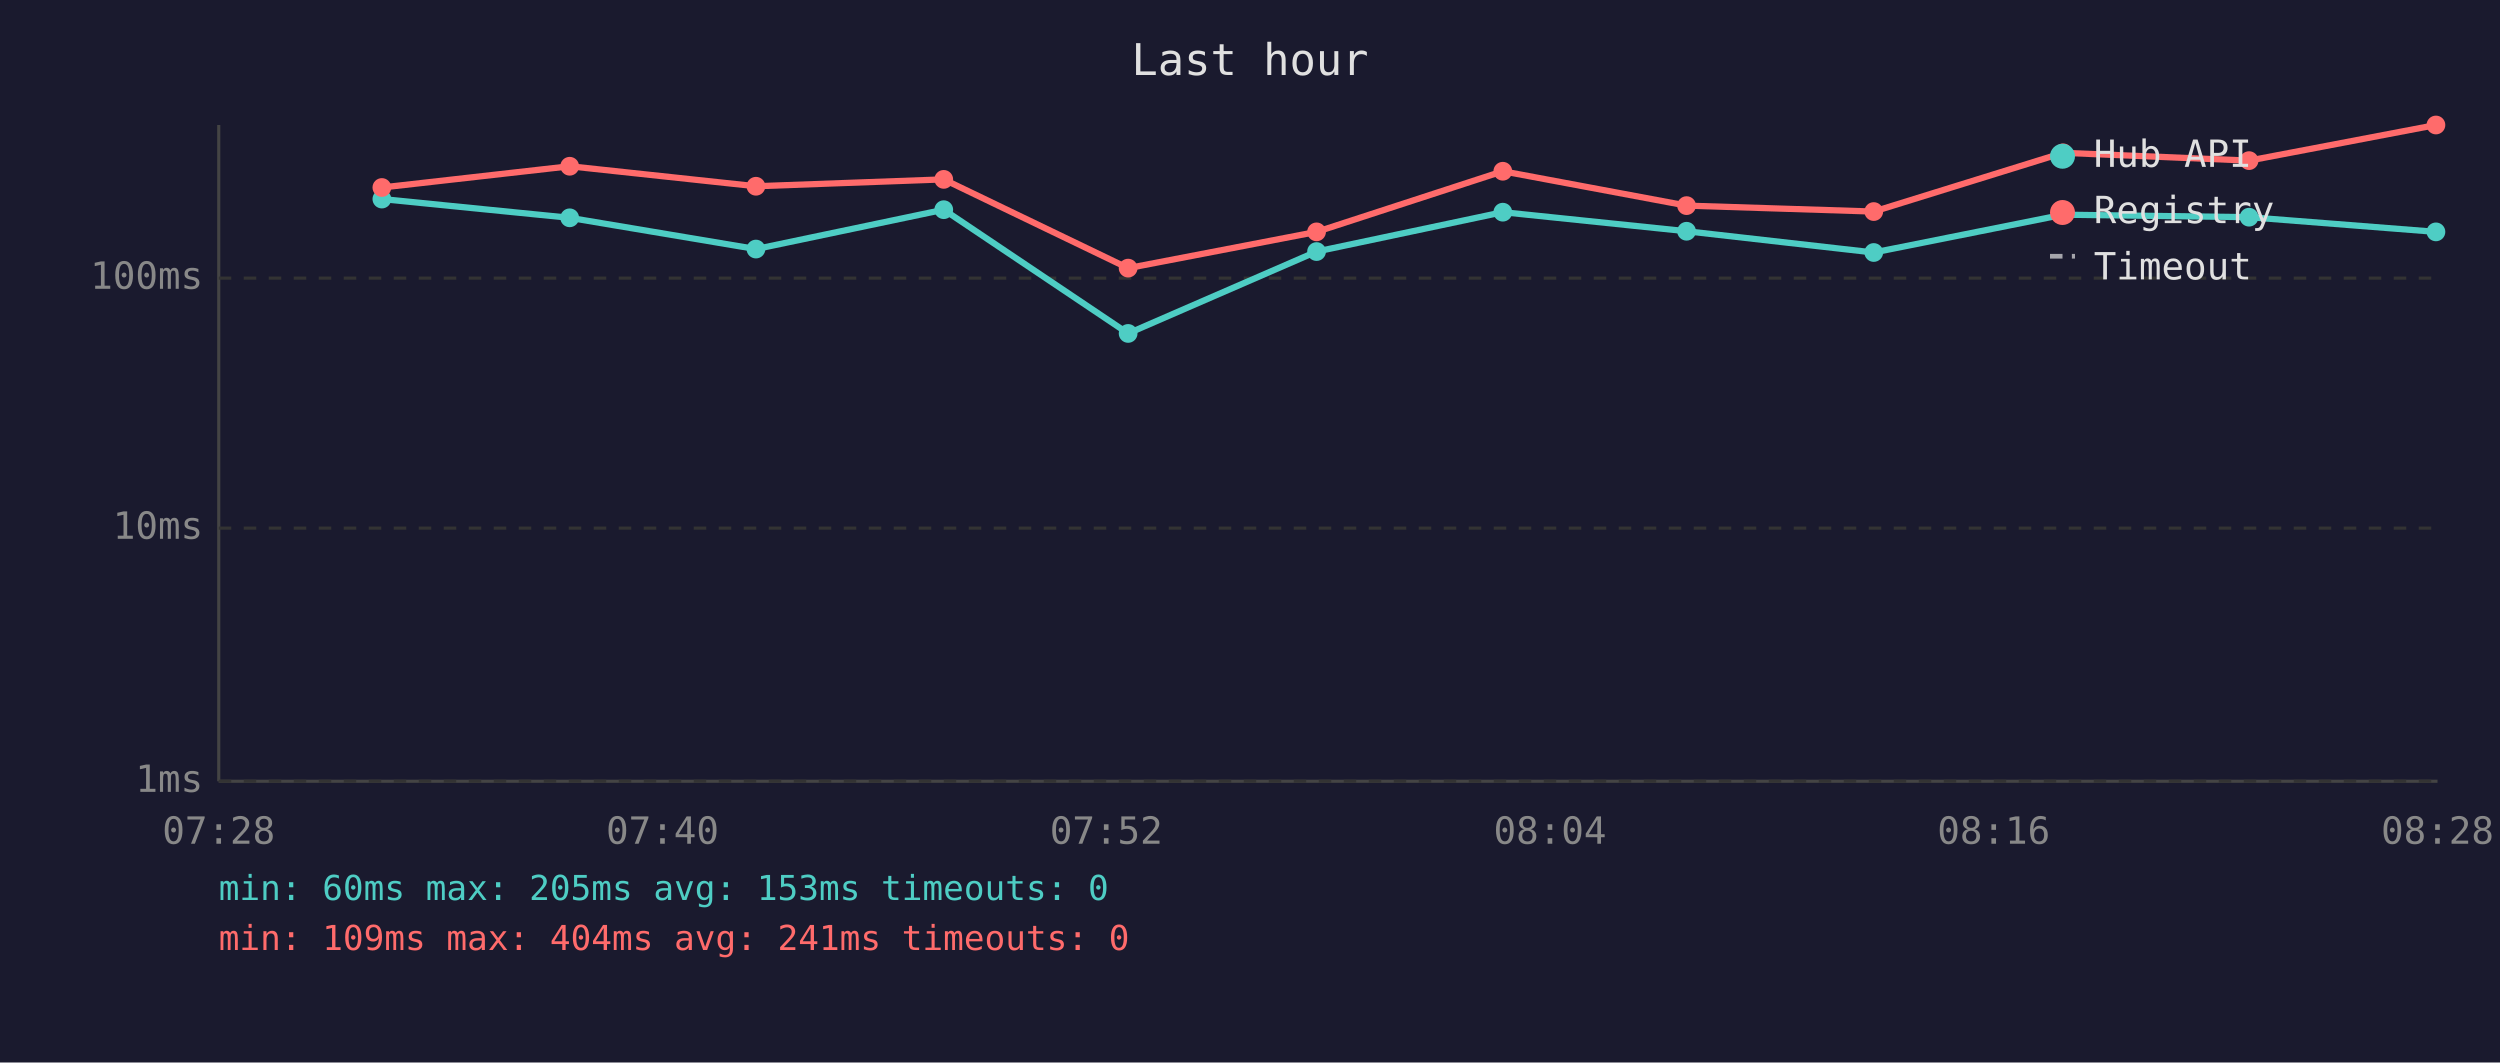
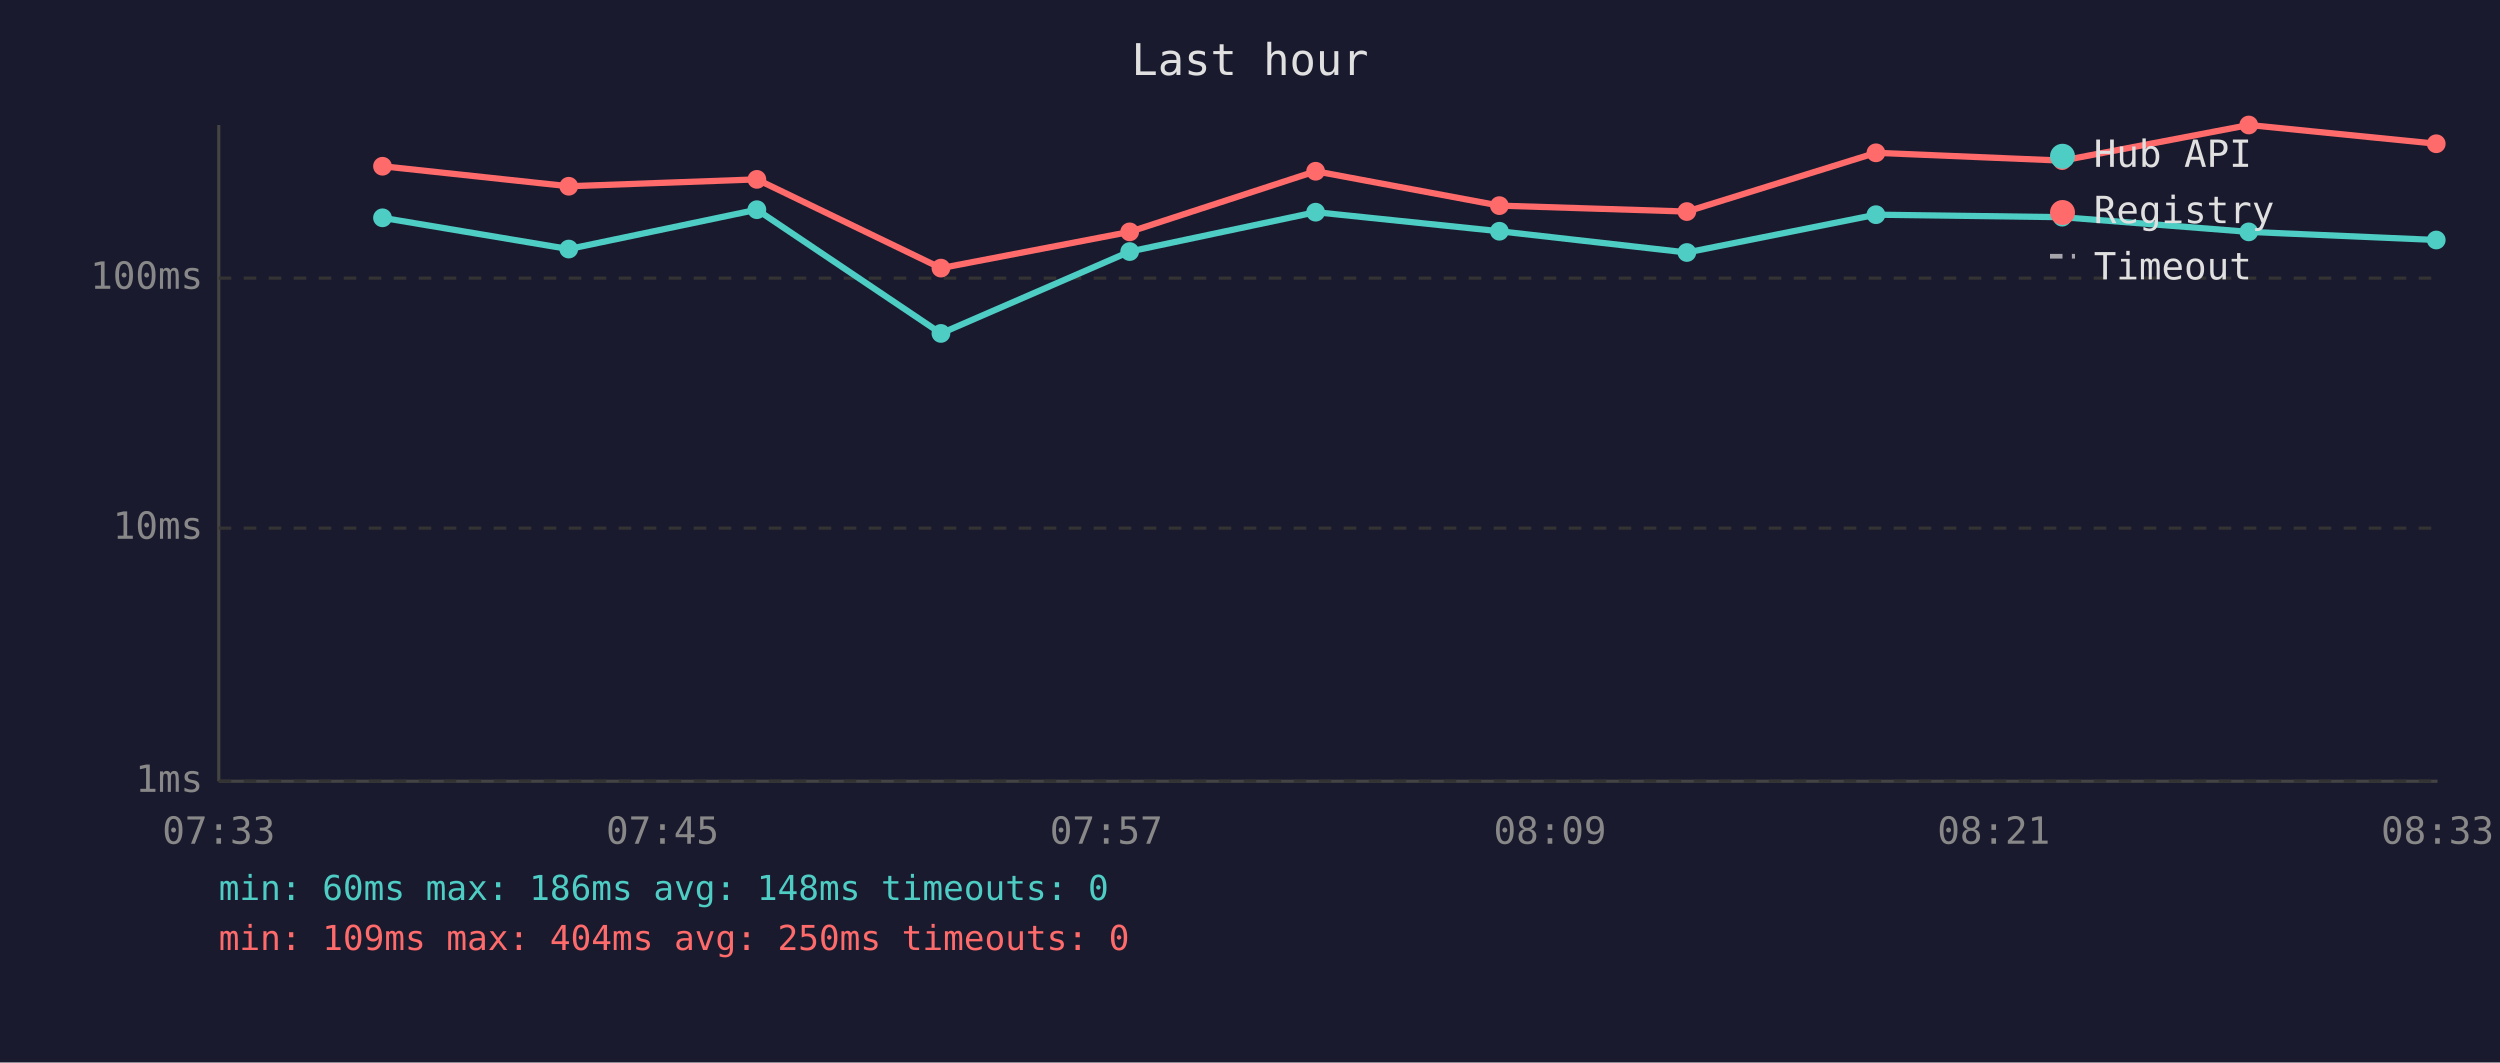
<svg xmlns="http://www.w3.org/2000/svg" viewBox="0 0 800 340" font-family="monospace" font-size="12">
  <rect width="800" height="340" fill="#1a1a2e" />
  <text x="400" y="24" fill="#e0e0e0" font-size="14" text-anchor="middle">Last hour</text>
  <line x1="70" y1="40" x2="70" y2="250" stroke="#444" stroke-width="1" />
  <line x1="70" y1="250" x2="780" y2="250" stroke="#444" stroke-width="1" />
  <line x1="70" y1="250" x2="780" y2="250" stroke="#333" stroke-width="1" stroke-dasharray="4" />
  <text x="65" y="250" fill="#888" text-anchor="end" dominant-baseline="middle">1ms</text>
  <line x1="70" y1="169" x2="780" y2="169" stroke="#333" stroke-width="1" stroke-dasharray="4" />
  <text x="65" y="169" fill="#888" text-anchor="end" dominant-baseline="middle">10ms</text>
  <line x1="70" y1="89" x2="780" y2="89" stroke="#333" stroke-width="1" stroke-dasharray="4" />
  <text x="65" y="89" fill="#888" text-anchor="end" dominant-baseline="middle">100ms</text>
-   <text x="70" y="270" fill="#888" text-anchor="middle">07:28</text>
-   <text x="212" y="270" fill="#888" text-anchor="middle">07:40</text>
-   <text x="354" y="270" fill="#888" text-anchor="middle">07:52</text>
-   <text x="496" y="270" fill="#888" text-anchor="middle">08:04</text>
-   <text x="638" y="270" fill="#888" text-anchor="middle">08:16</text>
-   <text x="780" y="270" fill="#888" text-anchor="middle">08:28</text>
-   <polyline points="122.2,63.7 182.3,69.7 241.9,79.7 302.0,67.1 361.0,106.7 421.3,80.5 480.9,67.9 539.7,74.0 599.6,80.8 660.2,68.7 719.7,69.5 779.5,74.2" fill="none" stroke="#4ecdc4" stroke-width="2" opacity="1" />
-   <circle cx="122.2" cy="63.7" r="3" fill="#4ecdc4" />
-   <circle cx="182.3" cy="69.7" r="3" fill="#4ecdc4" />
-   <circle cx="241.9" cy="79.7" r="3" fill="#4ecdc4" />
-   <circle cx="302.0" cy="67.1" r="3" fill="#4ecdc4" />
-   <circle cx="361.0" cy="106.7" r="3" fill="#4ecdc4" />
-   <circle cx="421.3" cy="80.5" r="3" fill="#4ecdc4" />
-   <circle cx="480.9" cy="67.9" r="3" fill="#4ecdc4" />
-   <circle cx="539.7" cy="74.0" r="3" fill="#4ecdc4" />
-   <circle cx="599.6" cy="80.8" r="3" fill="#4ecdc4" />
-   <circle cx="660.2" cy="68.7" r="3" fill="#4ecdc4" />
-   <circle cx="719.7" cy="69.5" r="3" fill="#4ecdc4" />
-   <circle cx="779.5" cy="74.2" r="3" fill="#4ecdc4" />
-   <polyline points="122.2,60.0 182.3,53.2 241.9,59.6 302.0,57.4 361.0,85.8 421.3,74.2 480.9,54.8 539.7,65.8 599.6,67.7 660.2,48.9 719.7,51.4 779.5,40.0" fill="none" stroke="#ff6b6b" stroke-width="2" opacity="1" />
-   <circle cx="122.2" cy="60.0" r="3" fill="#ff6b6b" />
-   <circle cx="182.3" cy="53.2" r="3" fill="#ff6b6b" />
-   <circle cx="241.9" cy="59.6" r="3" fill="#ff6b6b" />
-   <circle cx="302.0" cy="57.4" r="3" fill="#ff6b6b" />
-   <circle cx="361.0" cy="85.8" r="3" fill="#ff6b6b" />
-   <circle cx="421.3" cy="74.2" r="3" fill="#ff6b6b" />
-   <circle cx="480.9" cy="54.8" r="3" fill="#ff6b6b" />
-   <circle cx="539.7" cy="65.8" r="3" fill="#ff6b6b" />
-   <circle cx="599.6" cy="67.7" r="3" fill="#ff6b6b" />
-   <circle cx="660.2" cy="48.9" r="3" fill="#ff6b6b" />
-   <circle cx="719.7" cy="51.4" r="3" fill="#ff6b6b" />
-   <circle cx="779.5" cy="40.0" r="3" fill="#ff6b6b" />
+   <text x="70" y="270" fill="#888" text-anchor="middle">07:33</text>
+   <text x="212" y="270" fill="#888" text-anchor="middle">07:45</text>
+   <text x="354" y="270" fill="#888" text-anchor="middle">07:57</text>
+   <text x="496" y="270" fill="#888" text-anchor="middle">08:09</text>
+   <text x="638" y="270" fill="#888" text-anchor="middle">08:21</text>
+   <text x="780" y="270" fill="#888" text-anchor="middle">08:33</text>
+   <polyline points="122.4,69.7 182.0,79.7 242.2,67.1 301.1,106.7 361.5,80.5 421.0,67.9 479.8,74.0 539.8,80.8 600.3,68.7 659.9,69.5 719.6,74.2 779.6,76.8" fill="none" stroke="#4ecdc4" stroke-width="2" opacity="1" />
+   <circle cx="122.4" cy="69.7" r="3" fill="#4ecdc4" />
+   <circle cx="182.0" cy="79.7" r="3" fill="#4ecdc4" />
+   <circle cx="242.2" cy="67.1" r="3" fill="#4ecdc4" />
+   <circle cx="301.1" cy="106.7" r="3" fill="#4ecdc4" />
+   <circle cx="361.5" cy="80.5" r="3" fill="#4ecdc4" />
+   <circle cx="421.0" cy="67.9" r="3" fill="#4ecdc4" />
+   <circle cx="479.8" cy="74.0" r="3" fill="#4ecdc4" />
+   <circle cx="539.8" cy="80.8" r="3" fill="#4ecdc4" />
+   <circle cx="600.3" cy="68.7" r="3" fill="#4ecdc4" />
+   <circle cx="659.9" cy="69.5" r="3" fill="#4ecdc4" />
+   <circle cx="719.6" cy="74.2" r="3" fill="#4ecdc4" />
+   <circle cx="779.6" cy="76.8" r="3" fill="#4ecdc4" />
+   <polyline points="122.4,53.2 182.0,59.6 242.2,57.4 301.1,85.8 361.5,74.2 421.0,54.8 479.8,65.8 539.8,67.7 600.3,48.9 659.9,51.4 719.6,40.0 779.6,46.0" fill="none" stroke="#ff6b6b" stroke-width="2" opacity="1" />
+   <circle cx="122.4" cy="53.2" r="3" fill="#ff6b6b" />
+   <circle cx="182.0" cy="59.6" r="3" fill="#ff6b6b" />
+   <circle cx="242.2" cy="57.4" r="3" fill="#ff6b6b" />
+   <circle cx="301.1" cy="85.8" r="3" fill="#ff6b6b" />
+   <circle cx="361.5" cy="74.2" r="3" fill="#ff6b6b" />
+   <circle cx="421.0" cy="54.8" r="3" fill="#ff6b6b" />
+   <circle cx="479.8" cy="65.8" r="3" fill="#ff6b6b" />
+   <circle cx="539.8" cy="67.7" r="3" fill="#ff6b6b" />
+   <circle cx="600.3" cy="48.9" r="3" fill="#ff6b6b" />
+   <circle cx="659.9" cy="51.4" r="3" fill="#ff6b6b" />
+   <circle cx="719.6" cy="40.0" r="3" fill="#ff6b6b" />
+   <circle cx="779.6" cy="46.0" r="3" fill="#ff6b6b" />
  <circle cx="660" cy="50" r="4" fill="#4ecdc4" />
  <text x="670" y="50" fill="#e0e0e0" dominant-baseline="middle">Hub API</text>
  <circle cx="660" cy="68" r="4" fill="#ff6b6b" />
  <text x="670" y="68" fill="#e0e0e0" dominant-baseline="middle">Registry</text>
  <line x1="656" y1="82" x2="664" y2="82" stroke="#e0e0e0" stroke-width="1.5" stroke-dasharray="4,3" opacity="0.7" />
  <text x="670" y="86" fill="#e0e0e0" dominant-baseline="middle">Timeout</text>
-   <text x="70" y="288" fill="#4ecdc4" font-size="11">min: 60ms  max: 205ms  avg: 153ms  timeouts: 0</text>
-   <text x="70" y="304" fill="#ff6b6b" font-size="11">min: 109ms  max: 404ms  avg: 241ms  timeouts: 0</text>
+   <text x="70" y="288" fill="#4ecdc4" font-size="11">min: 60ms  max: 186ms  avg: 148ms  timeouts: 0</text>
+   <text x="70" y="304" fill="#ff6b6b" font-size="11">min: 109ms  max: 404ms  avg: 250ms  timeouts: 0</text>
</svg>
